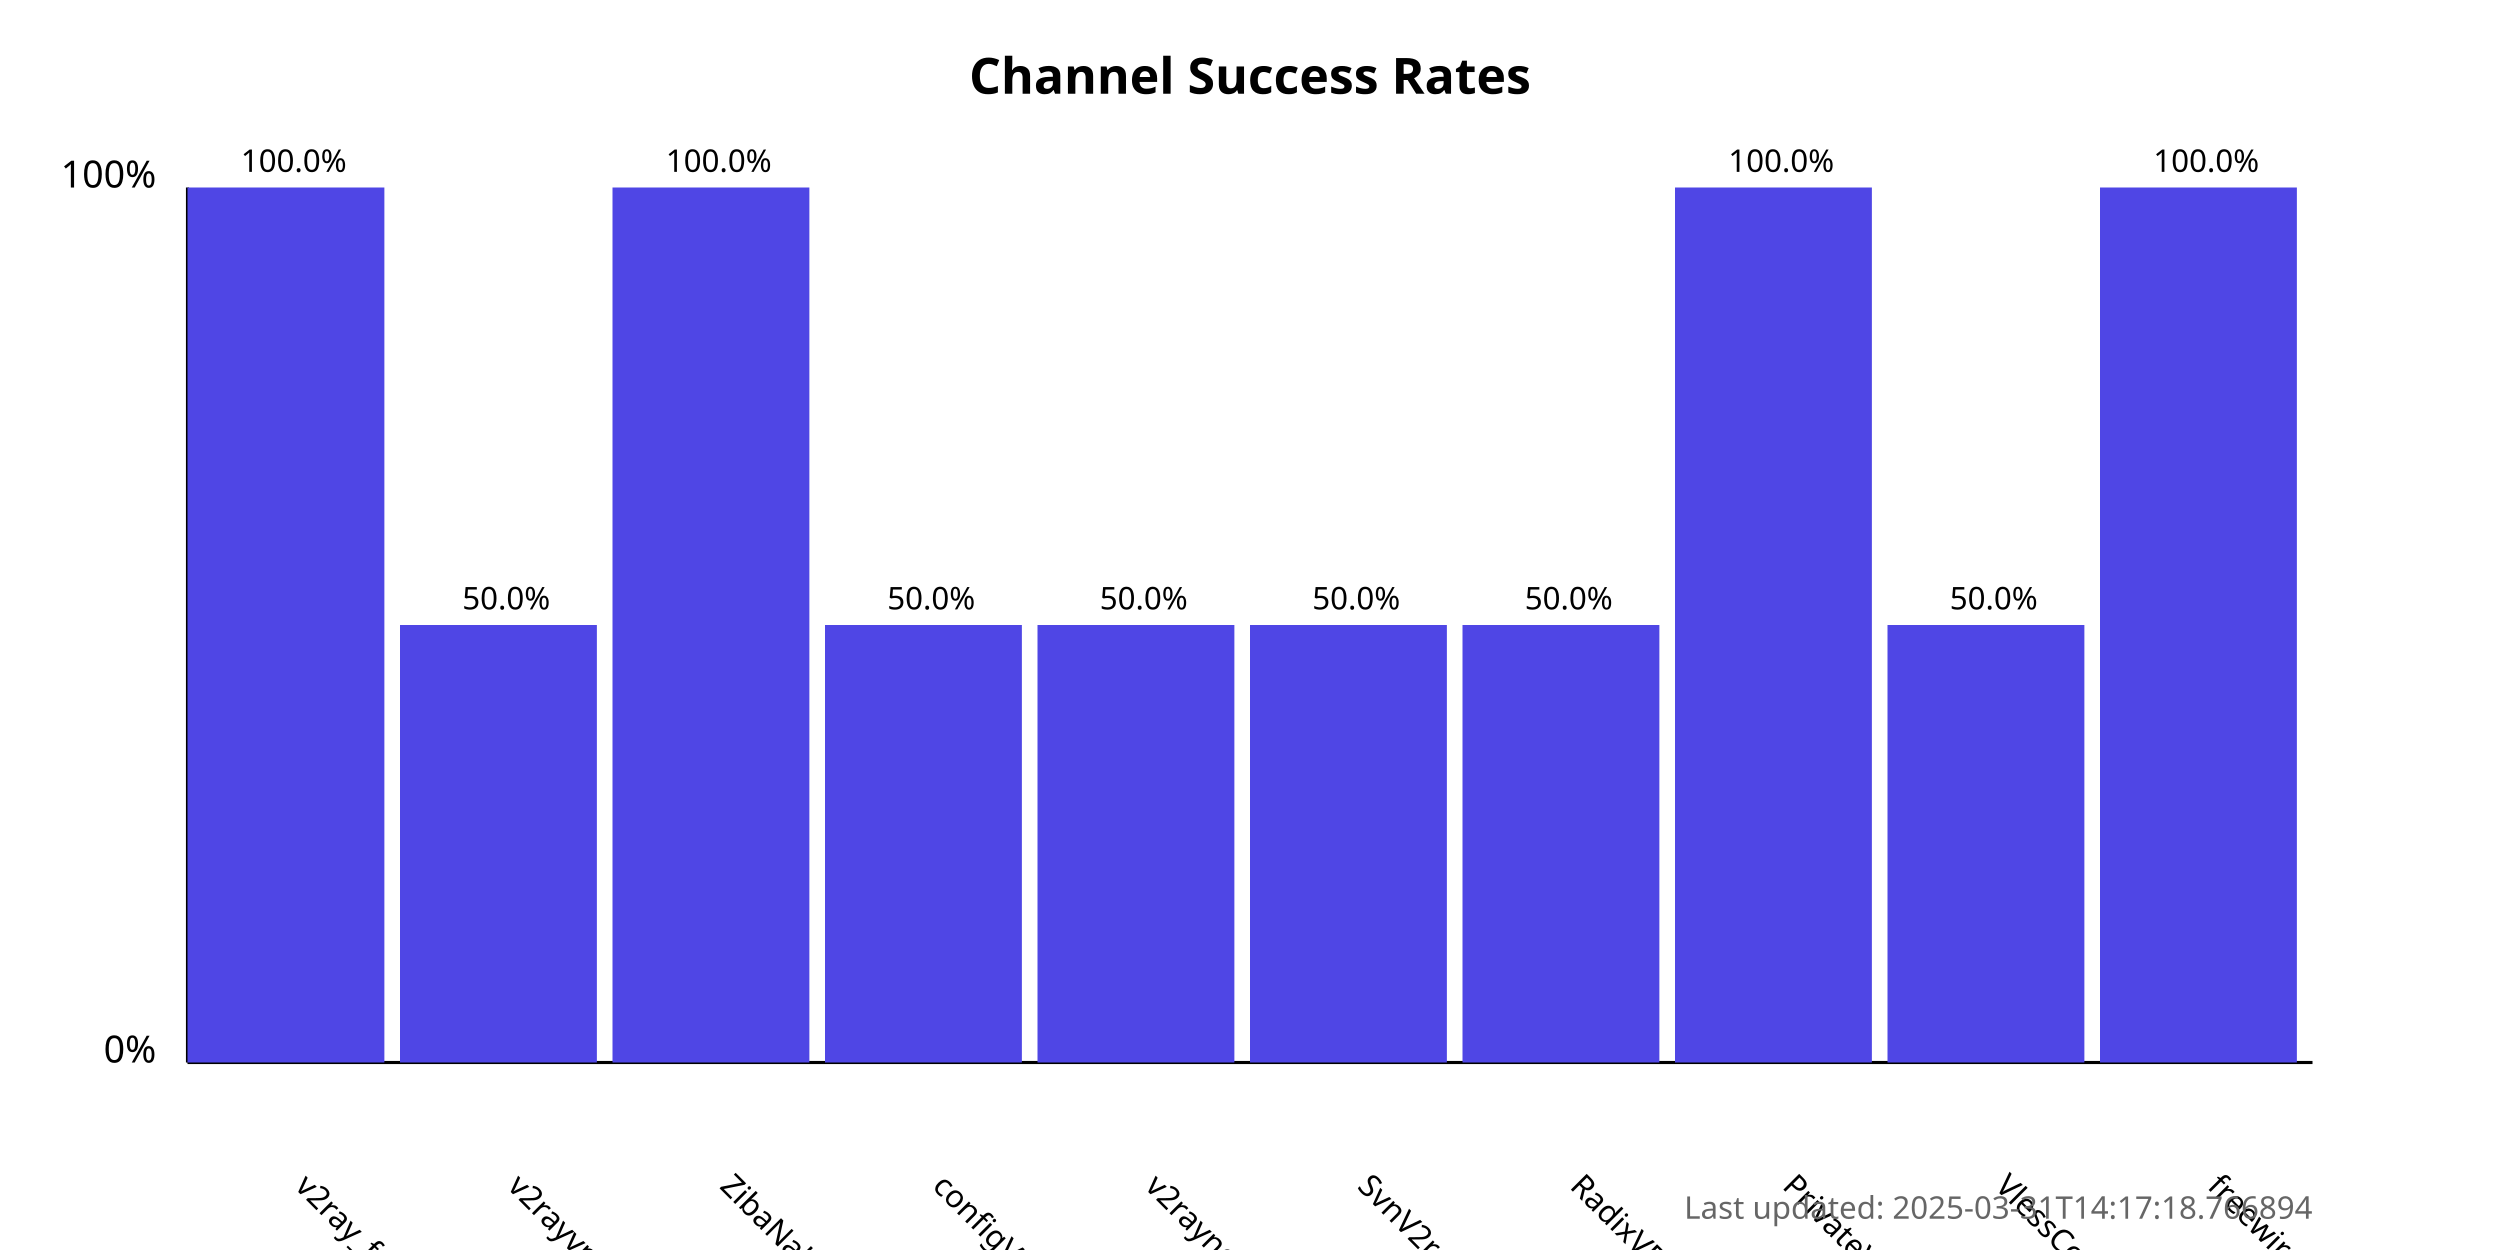
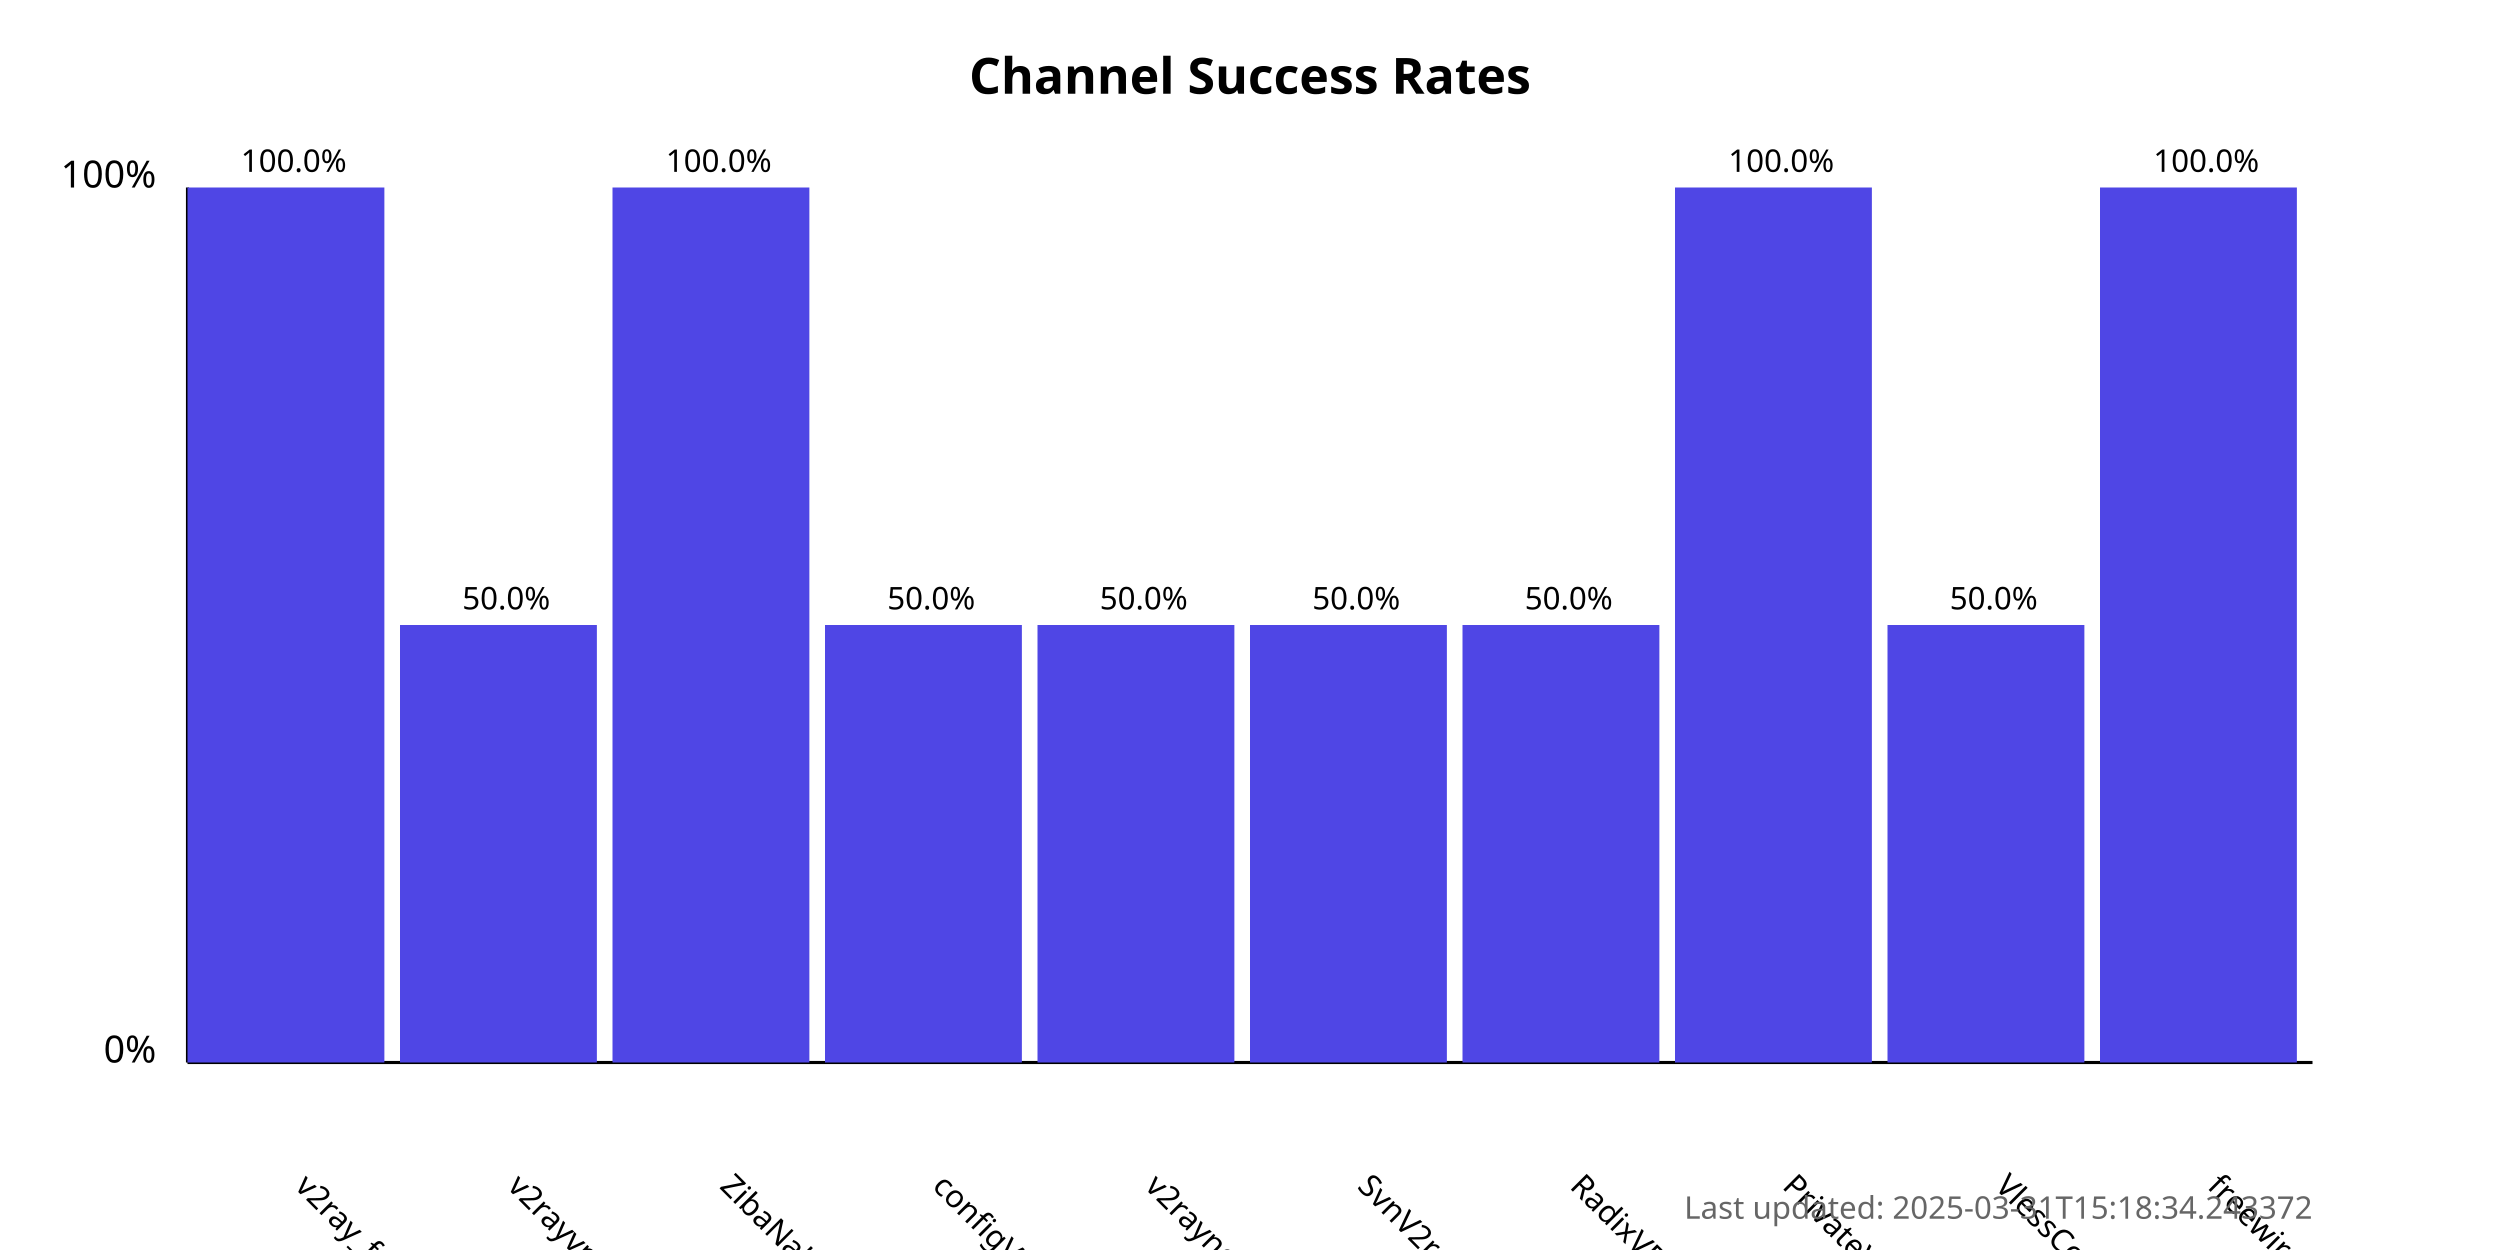
<svg xmlns="http://www.w3.org/2000/svg" width="800" height="400">
  <style>
            .chart-title { font: bold 16px sans-serif; }
            .axis-label { font: 12px sans-serif; }
            .tick-label { font: 10px sans-serif; }
            .bar { fill: #4f46e5; }
            .bar:hover { fill: #6366f1; }
            .timestamp { font: 10px sans-serif; fill: #666; }
        </style>
  <text x="400.0" y="30" text-anchor="middle" class="chart-title">
            Channel Success Rates
        </text>
  <line x1="60" y1="340" x2="60" y2="60" stroke="black" stroke-width="1" />
  <line x1="60" y1="340" x2="740" y2="340" stroke="black" stroke-width="1" />
  <text x="50" y="340" text-anchor="end" class="axis-label">0%</text>
  <text x="50" y="60" text-anchor="end" class="axis-label">100%</text>
  <g>
    <rect x="60" y="60.0" width="63.0" height="280.0" class="bar" />
    <text x="94.0" y="380" transform="rotate(45, 94.0, 380)" text-anchor="start" class="tick-label">
                v2ray_free_conf
            </text>
    <text x="94.0" y="55.0" text-anchor="middle" class="tick-label">
                100.0%
            </text>
  </g>
  <g>
    <rect x="128.0" y="200.0" width="63.0" height="140.0" class="bar" />
    <text x="162.0" y="380" transform="rotate(45, 162.0, 380)" text-anchor="start" class="tick-label">
                v2rayvpno
            </text>
    <text x="162.0" y="195.0" text-anchor="middle" class="tick-label">
                50.0%
            </text>
  </g>
  <g>
    <rect x="196.0" y="60.0" width="63.0" height="280.0" class="bar" />
    <text x="230.0" y="380" transform="rotate(45, 230.0, 380)" text-anchor="start" class="tick-label">
                ZibaNabz
            </text>
    <text x="230.0" y="55.0" text-anchor="middle" class="tick-label">
                100.0%
            </text>
  </g>
  <g>
    <rect x="264.0" y="200.0" width="63.0" height="140.0" class="bar" />
    <text x="298.0" y="380" transform="rotate(45, 298.0, 380)" text-anchor="start" class="tick-label">
                configV2rayForFree
            </text>
    <text x="298.0" y="195.0" text-anchor="middle" class="tick-label">
                50.0%
            </text>
  </g>
  <g>
    <rect x="332.0" y="200.0" width="63.0" height="140.0" class="bar" />
    <text x="366.0" y="380" transform="rotate(45, 366.0, 380)" text-anchor="start" class="tick-label">
                v2rayngvpn
            </text>
    <text x="366.0" y="195.0" text-anchor="middle" class="tick-label">
                50.0%
            </text>
  </g>
  <g>
    <rect x="400.0" y="200.0" width="63.0" height="140.0" class="bar" />
    <text x="434.0" y="380" transform="rotate(45, 434.0, 380)" text-anchor="start" class="tick-label">
                SvnV2ray
            </text>
    <text x="434.0" y="195.0" text-anchor="middle" class="tick-label">
                50.0%
            </text>
  </g>
  <g>
    <rect x="468.0" y="200.0" width="63.0" height="140.0" class="bar" />
    <text x="502.0" y="380" transform="rotate(45, 502.0, 380)" text-anchor="start" class="tick-label">
                RadixVPN
            </text>
    <text x="502.0" y="195.0" text-anchor="middle" class="tick-label">
                50.0%
            </text>
  </g>
  <g>
    <rect x="536.0" y="60.0" width="63.0" height="280.0" class="bar" />
    <text x="570.0" y="380" transform="rotate(45, 570.0, 380)" text-anchor="start" class="tick-label">
                PrivateVPNs
            </text>
    <text x="570.0" y="55.0" text-anchor="middle" class="tick-label">
                100.0%
            </text>
  </g>
  <g>
    <rect x="604.0" y="200.0" width="63.0" height="140.0" class="bar" />
    <text x="638.0" y="380" transform="rotate(45, 638.0, 380)" text-anchor="start" class="tick-label">
                VlessConfig
            </text>
    <text x="638.0" y="195.0" text-anchor="middle" class="tick-label">
                50.0%
            </text>
  </g>
  <g>
    <rect x="672.0" y="60.0" width="63.0" height="280.0" class="bar" />
    <text x="706.0" y="380" transform="rotate(45, 706.0, 380)" text-anchor="start" class="tick-label">
                freewireguard
            </text>
    <text x="706.0" y="55.0" text-anchor="middle" class="tick-label">
                100.0%
            </text>
  </g>
  <text x="740" y="390" text-anchor="end" class="timestamp">
-             Last updated: 2025-03-31T14:17:18.766894
+             Last updated: 2025-03-31T15:18:34.243372
        </text>
</svg>
